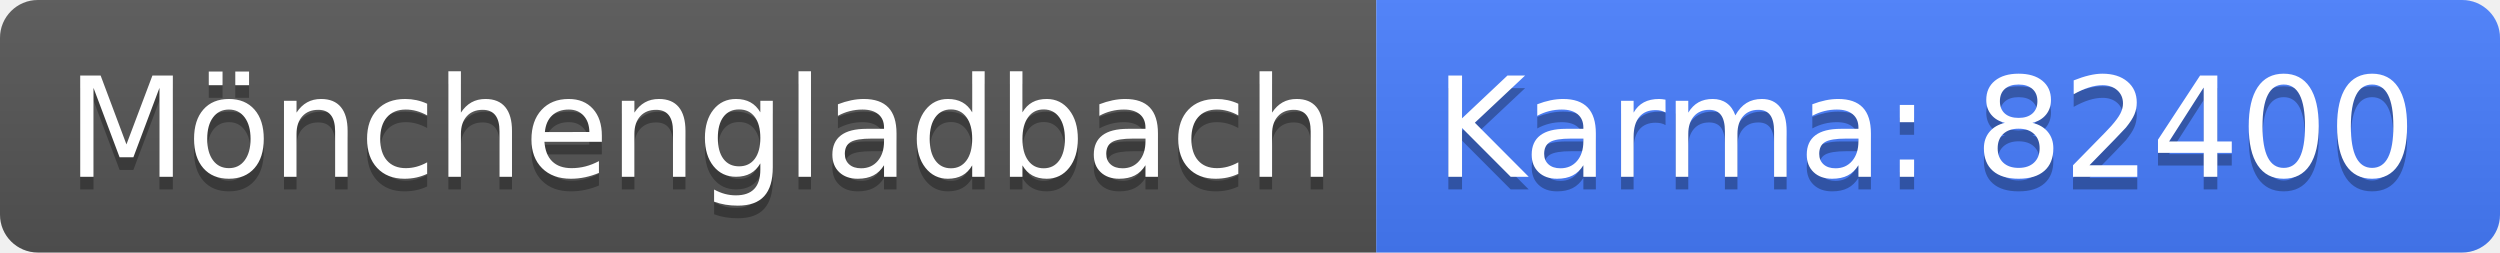
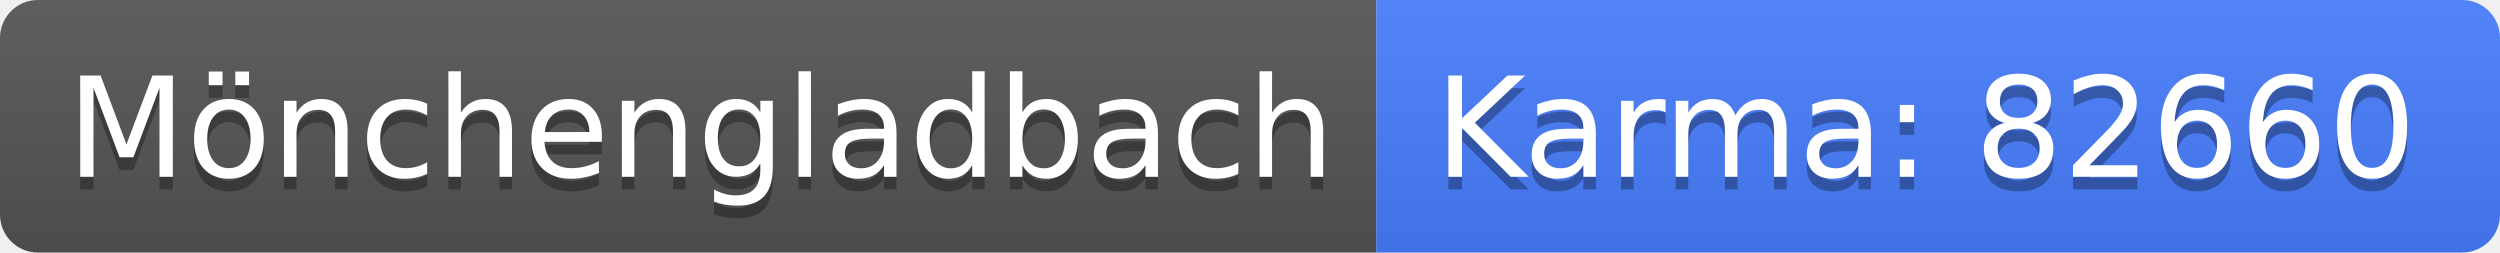
<svg xmlns="http://www.w3.org/2000/svg" width="198" height="20">
  <linearGradient id="b" x2="0" y2="100%">
    <stop offset="0" stop-color="#bbb" stop-opacity=".1" />
    <stop offset="1" stop-opacity=".1" />
  </linearGradient>
  <clipPath id="a">
    <rect width="198" height="20" rx="3" fill="#fff" />
  </clipPath>
  <g clip-path="url(#a)">
    <path fill="#555" d="M0 0h109v20H0z" />
    <path fill="#477eff" d="M109 0h89v20H109z" />
    <path fill="url(#b)" d="M0 0h198v20H0z" />
  </g>
  <g fill="#fff" text-anchor="middle" font-family="DejaVu Sans,Verdana,Geneva,sans-serif" font-size="110">
    <text x="555" y="150" fill="#010101" fill-opacity=".3" transform="scale(.1)" textLength="990">Mönchengladbach</text>
    <text x="555" y="140" transform="scale(.1)" textLength="990">Mönchengladbach</text>
-     <text x="1525" y="150" fill="#010101" fill-opacity=".3" transform="scale(.1)" textLength="790">Karma: 82400</text>
-     <text x="1525" y="140" transform="scale(.1)" textLength="790">Karma: 82400</text>
+     <text x="1525" y="150" fill="#010101" fill-opacity=".3" transform="scale(.1)" textLength="790">Karma: 82660</text>
+     <text x="1525" y="140" transform="scale(.1)" textLength="790">Karma: 82660</text>
  </g>
</svg>
